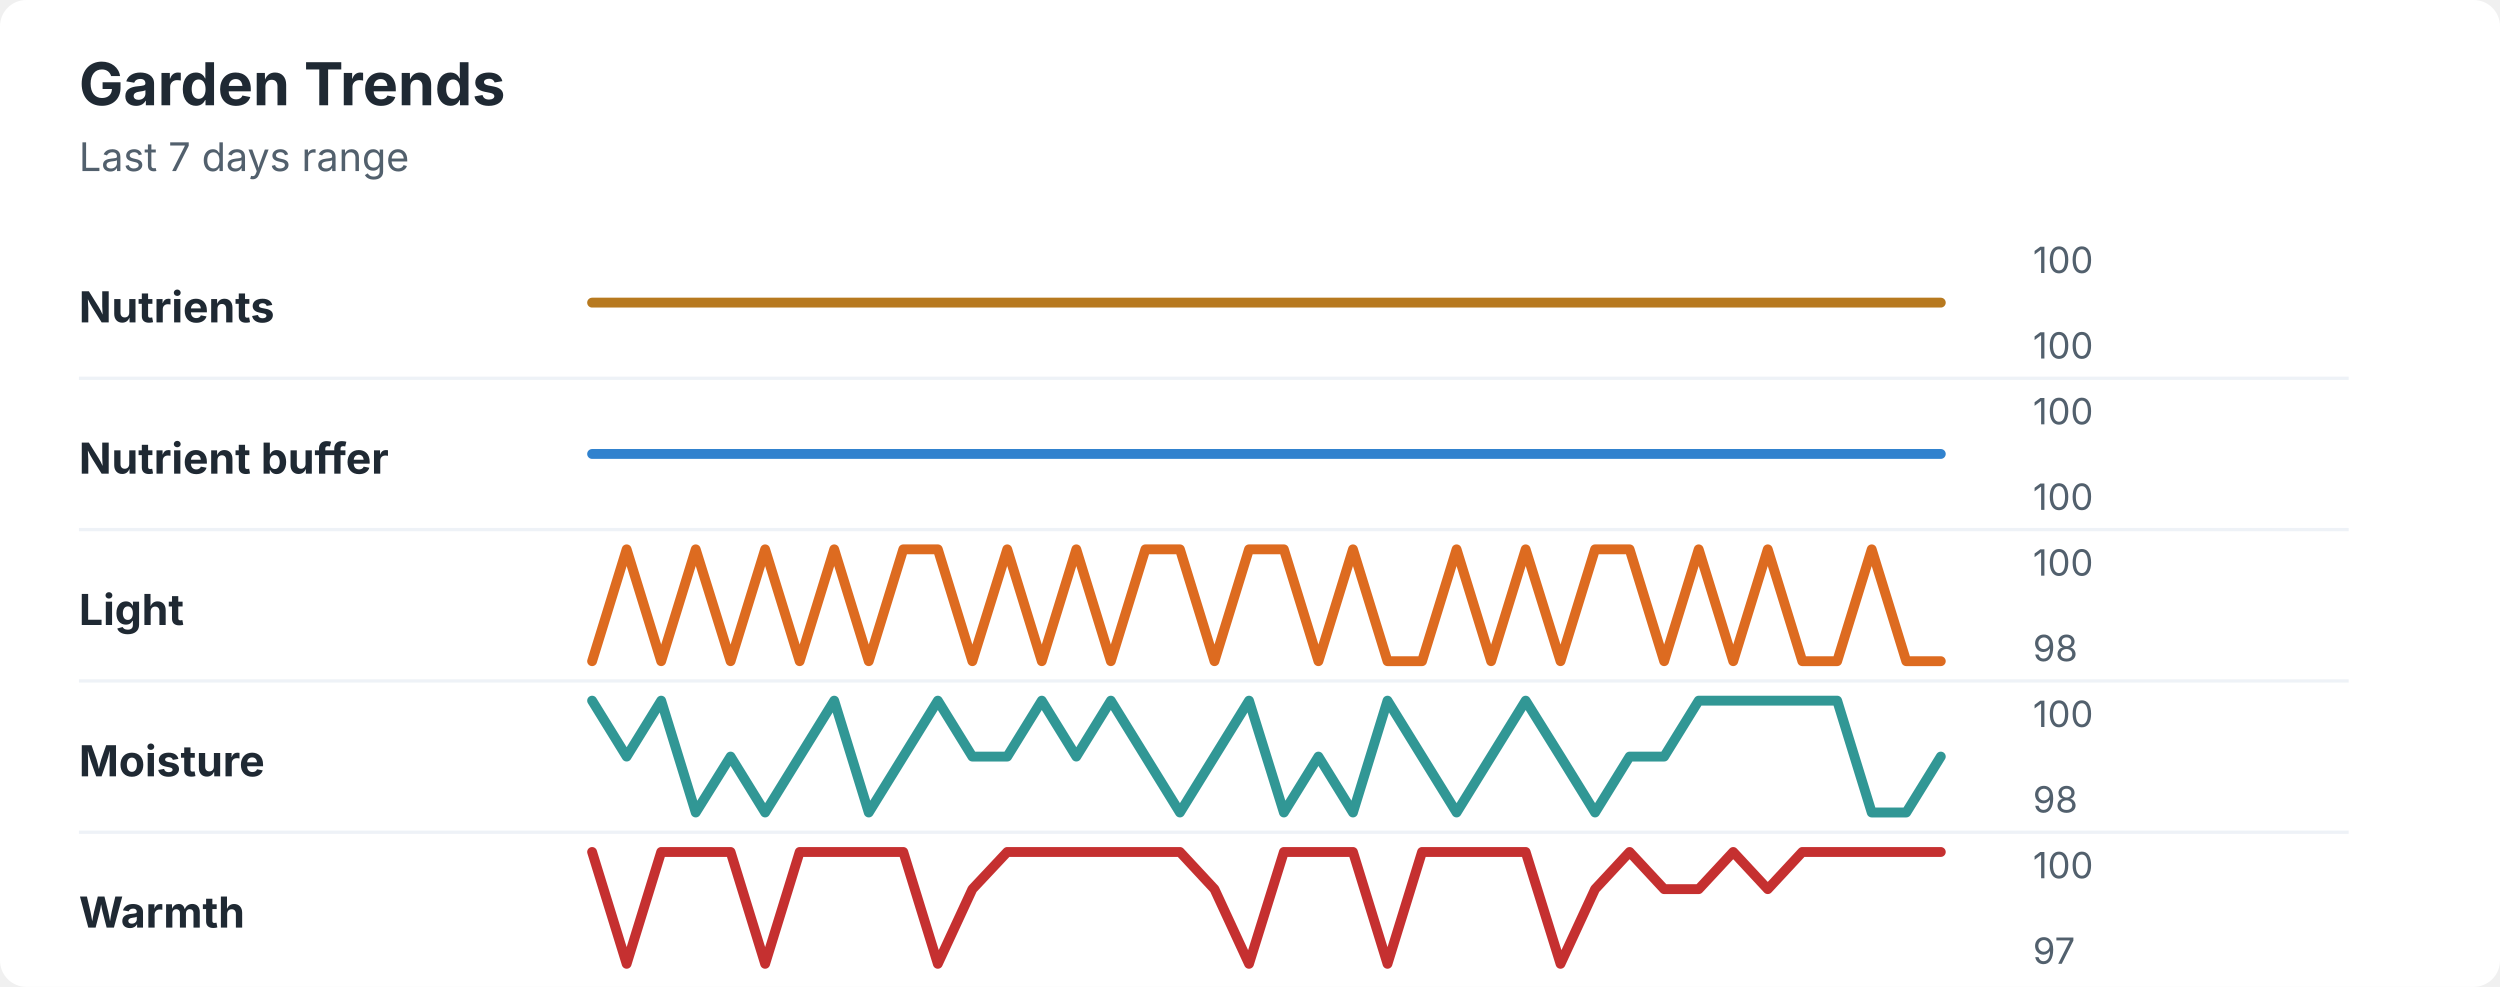
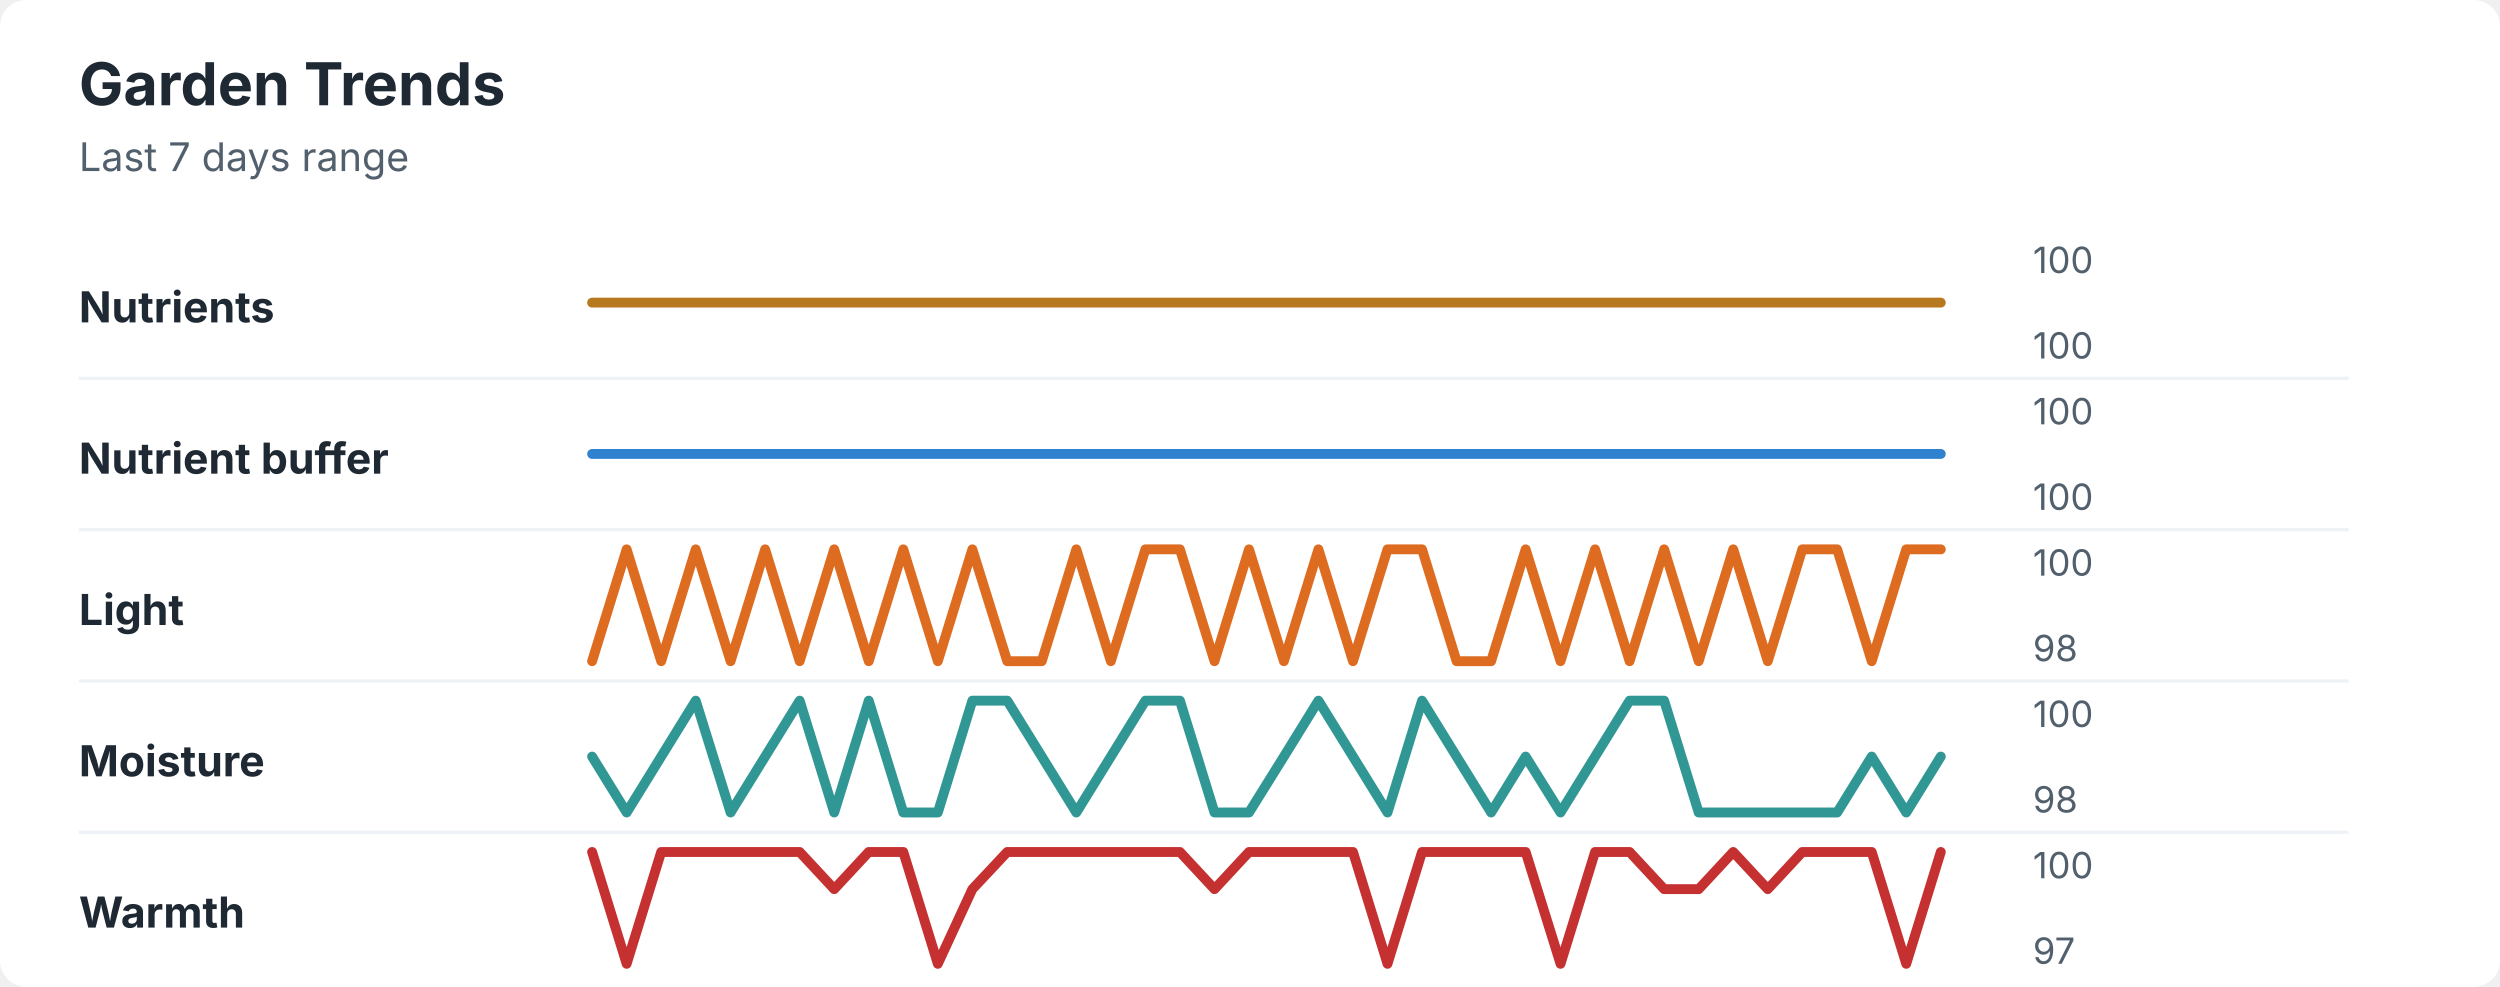
<svg xmlns="http://www.w3.org/2000/svg" width="760" height="300" viewBox="0 0 760 300" role="img" aria-labelledby="title desc">
  <rect width="760" height="300" rx="8" fill="#ffffff" />
  <style>
    text { font-family: -apple-system, BlinkMacSystemFont, "Segoe UI", sans-serif; }
    .title { font-size: 18px; font-weight: 700; fill: #1f2933; }
    .subtitle { font-size: 12px; fill: #52606d; }
    .label { font-size: 13px; font-weight: 650; fill: #1f2933; }
    .axis-value { font-size: 11px; fill: #52606d; }
    .separator { stroke: #eef2f7; stroke-width: 1; }
  </style>
  <text x="24" y="32" class="title">Garden Trends</text>
  <text x="24" y="52" class="subtitle">Last 7 days range</text>
  <text x="24" y="98" class="label">Nutrients</text>
  <polyline points="180.0,92.0 190.5,92.0 201.0,92.0 211.5,92.0 222.1,92.0 232.6,92.0 243.1,92.0 253.6,92.0 264.1,92.0 274.6,92.0 285.1,92.0 295.6,92.0 306.2,92.0 316.7,92.0 327.2,92.0 337.7,92.0 348.2,92.0 358.7,92.0 369.2,92.0 379.7,92.0 390.3,92.0 400.8,92.0 411.3,92.0 421.8,92.0 432.3,92.0 442.8,92.0 453.3,92.0 463.8,92.0 474.4,92.0 484.9,92.0 495.4,92.0 505.9,92.0 516.4,92.0 526.9,92.0 537.4,92.0 547.9,92.0 558.5,92.0 569.0,92.0 579.5,92.0 590.0,92.0 " fill="none" stroke="#b7791f" stroke-width="3" stroke-linecap="round" stroke-linejoin="round" />
  <text x="618" y="83" class="axis-value">100</text>
  <text x="618" y="109" class="axis-value">100</text>
  <line x1="24" y1="115.0" x2="714" y2="115.0" class="separator" />
  <text x="24" y="144" class="label">Nutrient buffer</text>
  <polyline points="180.0,138.0 190.5,138.0 201.0,138.0 211.5,138.0 222.1,138.0 232.6,138.0 243.1,138.0 253.6,138.0 264.1,138.0 274.6,138.0 285.1,138.0 295.6,138.0 306.2,138.0 316.7,138.0 327.2,138.0 337.7,138.0 348.2,138.0 358.7,138.0 369.2,138.0 379.7,138.0 390.3,138.0 400.8,138.0 411.3,138.0 421.8,138.0 432.3,138.0 442.8,138.0 453.3,138.0 463.8,138.0 474.4,138.0 484.9,138.0 495.4,138.0 505.9,138.0 516.4,138.0 526.9,138.0 537.4,138.0 547.9,138.0 558.5,138.0 569.0,138.0 579.5,138.0 590.0,138.0 " fill="none" stroke="#3182ce" stroke-width="3" stroke-linecap="round" stroke-linejoin="round" />
  <text x="618" y="129" class="axis-value">100</text>
  <text x="618" y="155" class="axis-value">100</text>
  <line x1="24" y1="161.0" x2="714" y2="161.0" class="separator" />
  <text x="24" y="190" class="label">Light</text>
-   <polyline points="180.0,201.0 190.5,167.0 201.0,201.0 211.5,167.0 222.1,201.0 232.6,167.0 243.1,201.0 253.6,167.0 264.1,201.0 274.6,167.0 285.1,167.0 295.6,201.0 306.2,167.0 316.7,201.0 327.2,167.0 337.7,201.0 348.2,167.0 358.7,167.0 369.2,201.0 379.7,167.0 390.3,167.0 400.8,201.0 411.3,167.0 421.8,201.0 432.3,201.0 442.8,167.0 453.3,201.0 463.8,167.0 474.4,201.0 484.9,167.0 495.4,167.0 505.9,201.0 516.4,167.0 526.9,201.0 537.4,167.0 547.9,201.0 558.5,201.0 569.0,167.0 579.5,201.0 590.0,201.0 " fill="none" stroke="#dd6b20" stroke-width="3" stroke-linecap="round" stroke-linejoin="round" />
+   <polyline points="180.0,201.0 190.5,167.0 201.0,201.0 211.5,167.0 222.1,201.0 232.6,167.0 243.1,201.0 253.6,167.0 264.1,201.0 274.6,167.0 285.1,201.0 295.6,167.0 306.2,201.0 316.7,201.0 327.2,167.0 337.7,201.0 348.2,167.0 358.7,167.0 369.2,201.0 379.7,167.0 390.3,201.0 400.8,167.0 411.3,201.0 421.8,167.0 432.3,167.0 442.8,201.0 453.3,201.0 463.8,167.0 474.4,201.0 484.9,167.0 495.4,201.0 505.9,167.0 516.4,201.0 526.9,167.0 537.4,201.0 547.9,167.0 558.5,167.0 569.0,201.0 579.5,167.0 590.0,167.0 " fill="none" stroke="#dd6b20" stroke-width="3" stroke-linecap="round" stroke-linejoin="round" />
  <text x="618" y="175" class="axis-value">100</text>
  <text x="618" y="201" class="axis-value">98</text>
  <line x1="24" y1="207.0" x2="714" y2="207.0" class="separator" />
  <text x="24" y="236" class="label">Moisture</text>
-   <polyline points="180.0,213.0 190.5,230.0 201.0,213.0 211.5,247.0 222.1,230.0 232.6,247.0 243.1,230.0 253.6,213.0 264.1,247.0 274.6,230.0 285.1,213.0 295.6,230.0 306.2,230.0 316.7,213.0 327.2,230.0 337.7,213.0 348.2,230.0 358.7,247.0 369.2,230.0 379.7,213.0 390.3,247.0 400.8,230.0 411.3,247.0 421.8,213.0 432.3,230.0 442.8,247.0 453.3,230.0 463.8,213.0 474.4,230.0 484.9,247.0 495.4,230.0 505.9,230.0 516.4,213.0 526.9,213.0 537.4,213.0 547.9,213.0 558.5,213.0 569.0,247.0 579.5,247.0 590.0,230.0 " fill="none" stroke="#319795" stroke-width="3" stroke-linecap="round" stroke-linejoin="round" />
+   <polyline points="180.0,230.0 190.5,247.0 201.0,230.0 211.5,213.0 222.1,247.0 232.6,230.0 243.1,213.0 253.6,247.0 264.1,213.0 274.6,247.0 285.1,247.0 295.6,213.0 306.2,213.0 316.7,230.0 327.2,247.0 337.7,230.0 348.2,213.0 358.7,213.0 369.2,247.0 379.7,247.0 390.3,230.0 400.8,213.0 411.3,230.0 421.8,247.0 432.3,213.0 442.8,230.0 453.3,247.0 463.8,230.0 474.4,247.0 484.9,230.0 495.4,213.0 505.9,213.0 516.4,247.0 526.9,247.0 537.4,247.0 547.9,247.0 558.5,247.0 569.0,230.0 579.5,247.0 590.0,230.0 " fill="none" stroke="#319795" stroke-width="3" stroke-linecap="round" stroke-linejoin="round" />
  <text x="618" y="221" class="axis-value">100</text>
  <text x="618" y="247" class="axis-value">98</text>
  <line x1="24" y1="253.0" x2="714" y2="253.0" class="separator" />
  <text x="24" y="282" class="label">Warmth</text>
-   <polyline points="180.0,259.0 190.5,293.0 201.0,259.0 211.5,259.0 222.1,259.0 232.6,293.0 243.1,259.0 253.6,259.0 264.1,259.0 274.6,259.0 285.1,293.0 295.6,270.3 306.2,259.0 316.7,259.0 327.2,259.0 337.7,259.0 348.2,259.0 358.7,259.0 369.2,270.3 379.7,293.0 390.3,259.0 400.8,259.0 411.3,259.0 421.8,293.0 432.3,259.0 442.8,259.0 453.3,259.0 463.8,259.0 474.4,293.0 484.9,270.3 495.4,259.0 505.9,270.3 516.4,270.3 526.9,259.0 537.4,270.3 547.9,259.0 558.5,259.0 569.0,259.0 579.5,259.0 590.0,259.0 " fill="none" stroke="#c53030" stroke-width="3" stroke-linecap="round" stroke-linejoin="round" />
+   <polyline points="180.0,259.0 190.5,293.0 201.0,259.0 211.5,259.0 222.1,259.0 232.6,259.0 243.1,259.0 253.6,270.3 264.1,259.0 274.6,259.0 285.1,293.0 295.6,270.3 306.2,259.0 316.7,259.0 327.2,259.0 337.7,259.0 348.2,259.0 358.7,259.0 369.2,270.3 379.7,259.0 390.3,259.0 400.8,259.0 411.3,259.0 421.8,293.0 432.3,259.0 442.8,259.0 453.3,259.0 463.8,259.0 474.4,293.0 484.9,259.0 495.4,259.0 505.9,270.3 516.4,270.3 526.9,259.0 537.4,270.3 547.9,259.0 558.5,259.0 569.0,259.0 579.5,293.0 590.0,259.0 " fill="none" stroke="#c53030" stroke-width="3" stroke-linecap="round" stroke-linejoin="round" />
  <text x="618" y="267" class="axis-value">100</text>
  <text x="618" y="293" class="axis-value">97</text>
</svg>
